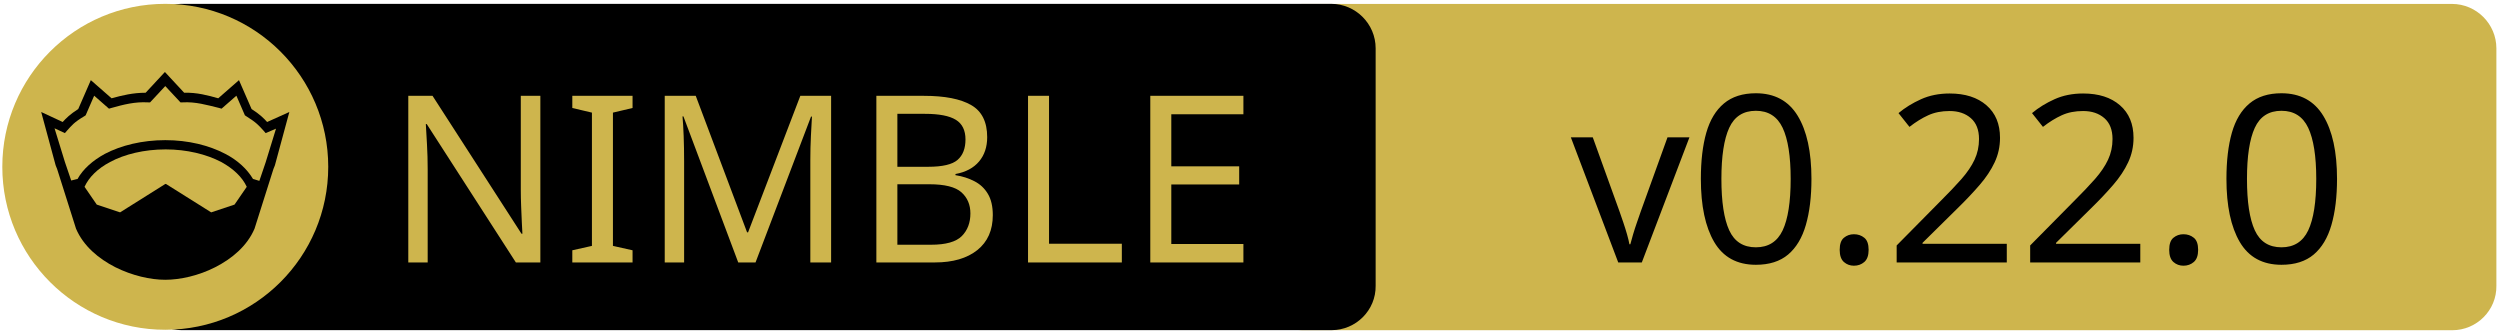
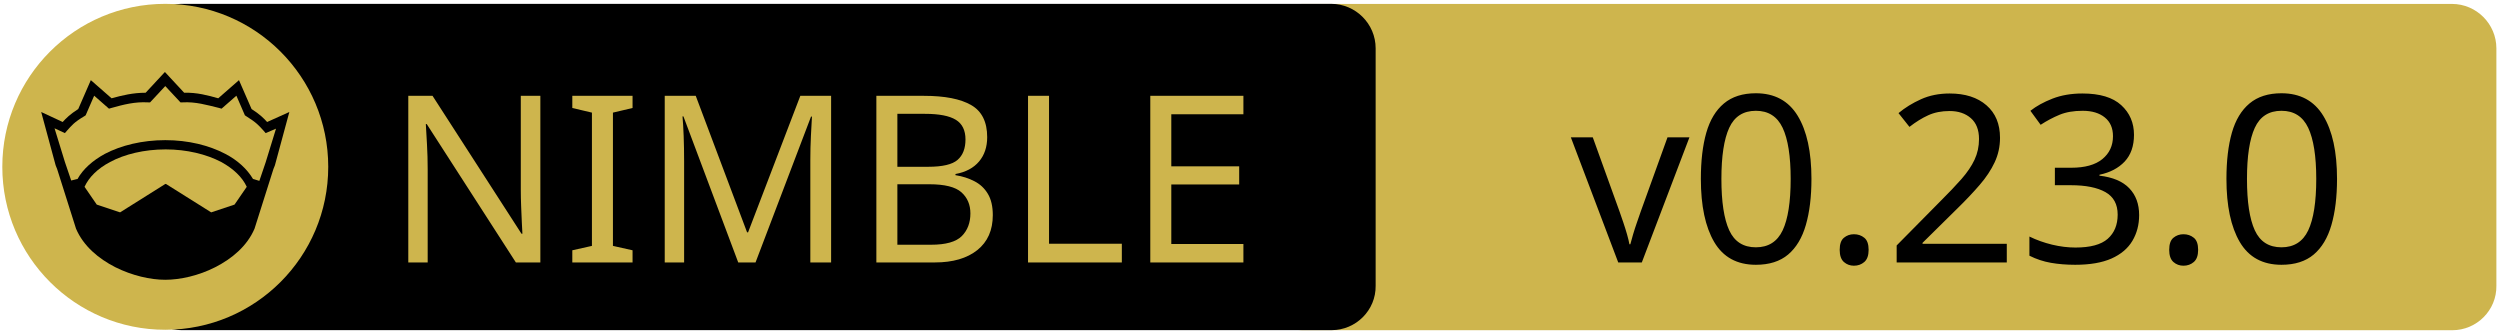
<svg xmlns="http://www.w3.org/2000/svg" xmlns:xlink="http://www.w3.org/1999/xlink" width="675" height="90" xml:space="preserve" version="1.1">
  <a xlink:href="https://github.com/nitely/nim-regex">
    <g>
      <path fill="#CEB54D" id="svg_15" d="m662.123,89.159l-310.5,0c-6.6,0 -12,-5.4 -12,-12l0,-64.1c0,-6.6 5.4,-12 12,-12l310.4,0c6.6,0 12,5.4 12,12l0,64.1c0.1,6.6 -5.3,12 -11.9,12z" />
      <path id="svg_1" d="m359.524,89.139l-310.5,0c-6.6,0 -12,-5.4 -12,-12l0,-64.1c0,-6.6 5.4,-12 12,-12l310.4,0c6.6,0 12,5.4 12,12l0,64.1c0.1,6.6 -5.3,12 -11.9,12z" />
      <rect id="svg_2" fill="none" height="45.9" width="315.3" class="st0" y="24.539" x="60.224" />
      <circle id="svg_4" fill="#CEB54D" r="44" cy="45.039" cx="44.624" class="st1" />
      <g id="XMLID_4_">
        <path id="svg_5" d="m78.124,30.239l-3.9,14.4l-0.4,1l-5.1,16.1c0,0 0,0 0,0c-2,4.7 -6.1,8.1 -10.6,10.4c-4.5,2.3 -9.5,3.4 -13.5,3.4c-4,0 -8.9,-1.1 -13.5,-3.4c-4.5,-2.3 -8.6,-5.7 -10.6,-10.4c0,0 0,0 0,0l-5.1,-16.1l-0.4,-1l-3.9,-14.4l5.8,2.7c0.9,-1 2,-2.1 4.2,-3.5l3.4,-7.8l5.6,4.9c2.9,-0.8 5.8,-1.5 9.2,-1.5l5.2,-5.6l5.2,5.6c3.4,-0.1 6.4,0.7 9.2,1.5l5.6,-4.9l3.4,7.8c2.2,1.4 3.3,2.5 4.2,3.5l6,-2.7z" />
        <g id="XMLID_6_">
          <g id="svg_6">
            <path id="svg_7" fill="#CEB54D" d="m66.624,50.439l-3.3,4.8l-6.3,2.1l-12.1,-7.6c-0.1,-0.1 -0.3,-0.1 -0.4,0l-12.1,7.6l-6.3,-2.1l-3.3,-4.8c1.2,-2.6 3.5,-4.9 6.9,-6.7c3.9,-2.1 9.2,-3.4 15,-3.4c5.7,0 11,1.3 15,3.4c3.3,1.8 5.7,4.1 6.9,6.7z" class="st1" />
          </g>
          <g id="svg_8" />
        </g>
        <g id="XMLID_5_">
          <g id="svg_9">
            <path id="svg_10" fill="#CEB54D" d="m74.524,34.739l-2.8,9.1l-1.7,5l-1.6,-0.5c0,0 -0.1,0 -0.1,0c-1.6,-2.7 -4.2,-5.1 -7.5,-6.8c-4.4,-2.3 -10,-3.7 -16.2,-3.7c-6.2,0 -11.9,1.4 -16.3,3.7c-3.3,1.8 -5.9,4.1 -7.4,6.8c0,0 -0.1,0 -0.1,0l-1.6,0.4l-1.7,-5l-2.8,-9.1l2.8,1.3l0.6,-0.7c1.2,-1.3 1.8,-2.2 4.7,-3.9l0.3,-0.2l2.3,-5.3l4,3.5l0.7,-0.2c3.2,-0.9 6.3,-1.7 9.8,-1.5l0.6,0l4.1,-4.4l4.1,4.4l0.6,0c3.5,-0.2 6.5,0.7 9.8,1.5l0.7,0.2l4,-3.5l2.3,5.3l0.3,0.2c2.9,1.8 3.5,2.6 4.7,3.9l0.6,0.7l2.8,-1.2z" class="st1" />
          </g>
          <g id="svg_11" />
        </g>
      </g>
      <text x="-442" y="-350.021" id="svg_16" font-size="63px" font-family="'PT Sans Caption', 'Tahoma', 'Helvetica Neue Medium', 'PT Sans', sans-serif" fill="#CEB54D" class="st1 st2 st3" transform="matrix(1 0 0 1 546.13 420.879)">NIMBLE</text>
-       <text x="-122.0" y="-350.012" id="svg_17" font-size="63.012px" font-family="'PT Sans Caption', 'Tahoma', 'Helvetica Neue Medium', 'PT Sans', sans-serif" fill="#000000" class="st1 st2 st3" transform="matrix(1 0 0 1 546.13 420.879)">v0.22.0</text>
+       <text x="-122.0" y="-350.012" id="svg_17" font-size="63.012px" font-family="'PT Sans Caption', 'Tahoma', 'Helvetica Neue Medium', 'PT Sans', sans-serif" fill="#000000" class="st1 st2 st3" transform="matrix(1 0 0 1 546.13 420.879)">v0.23.0</text>
    </g>
  </a>
</svg>
